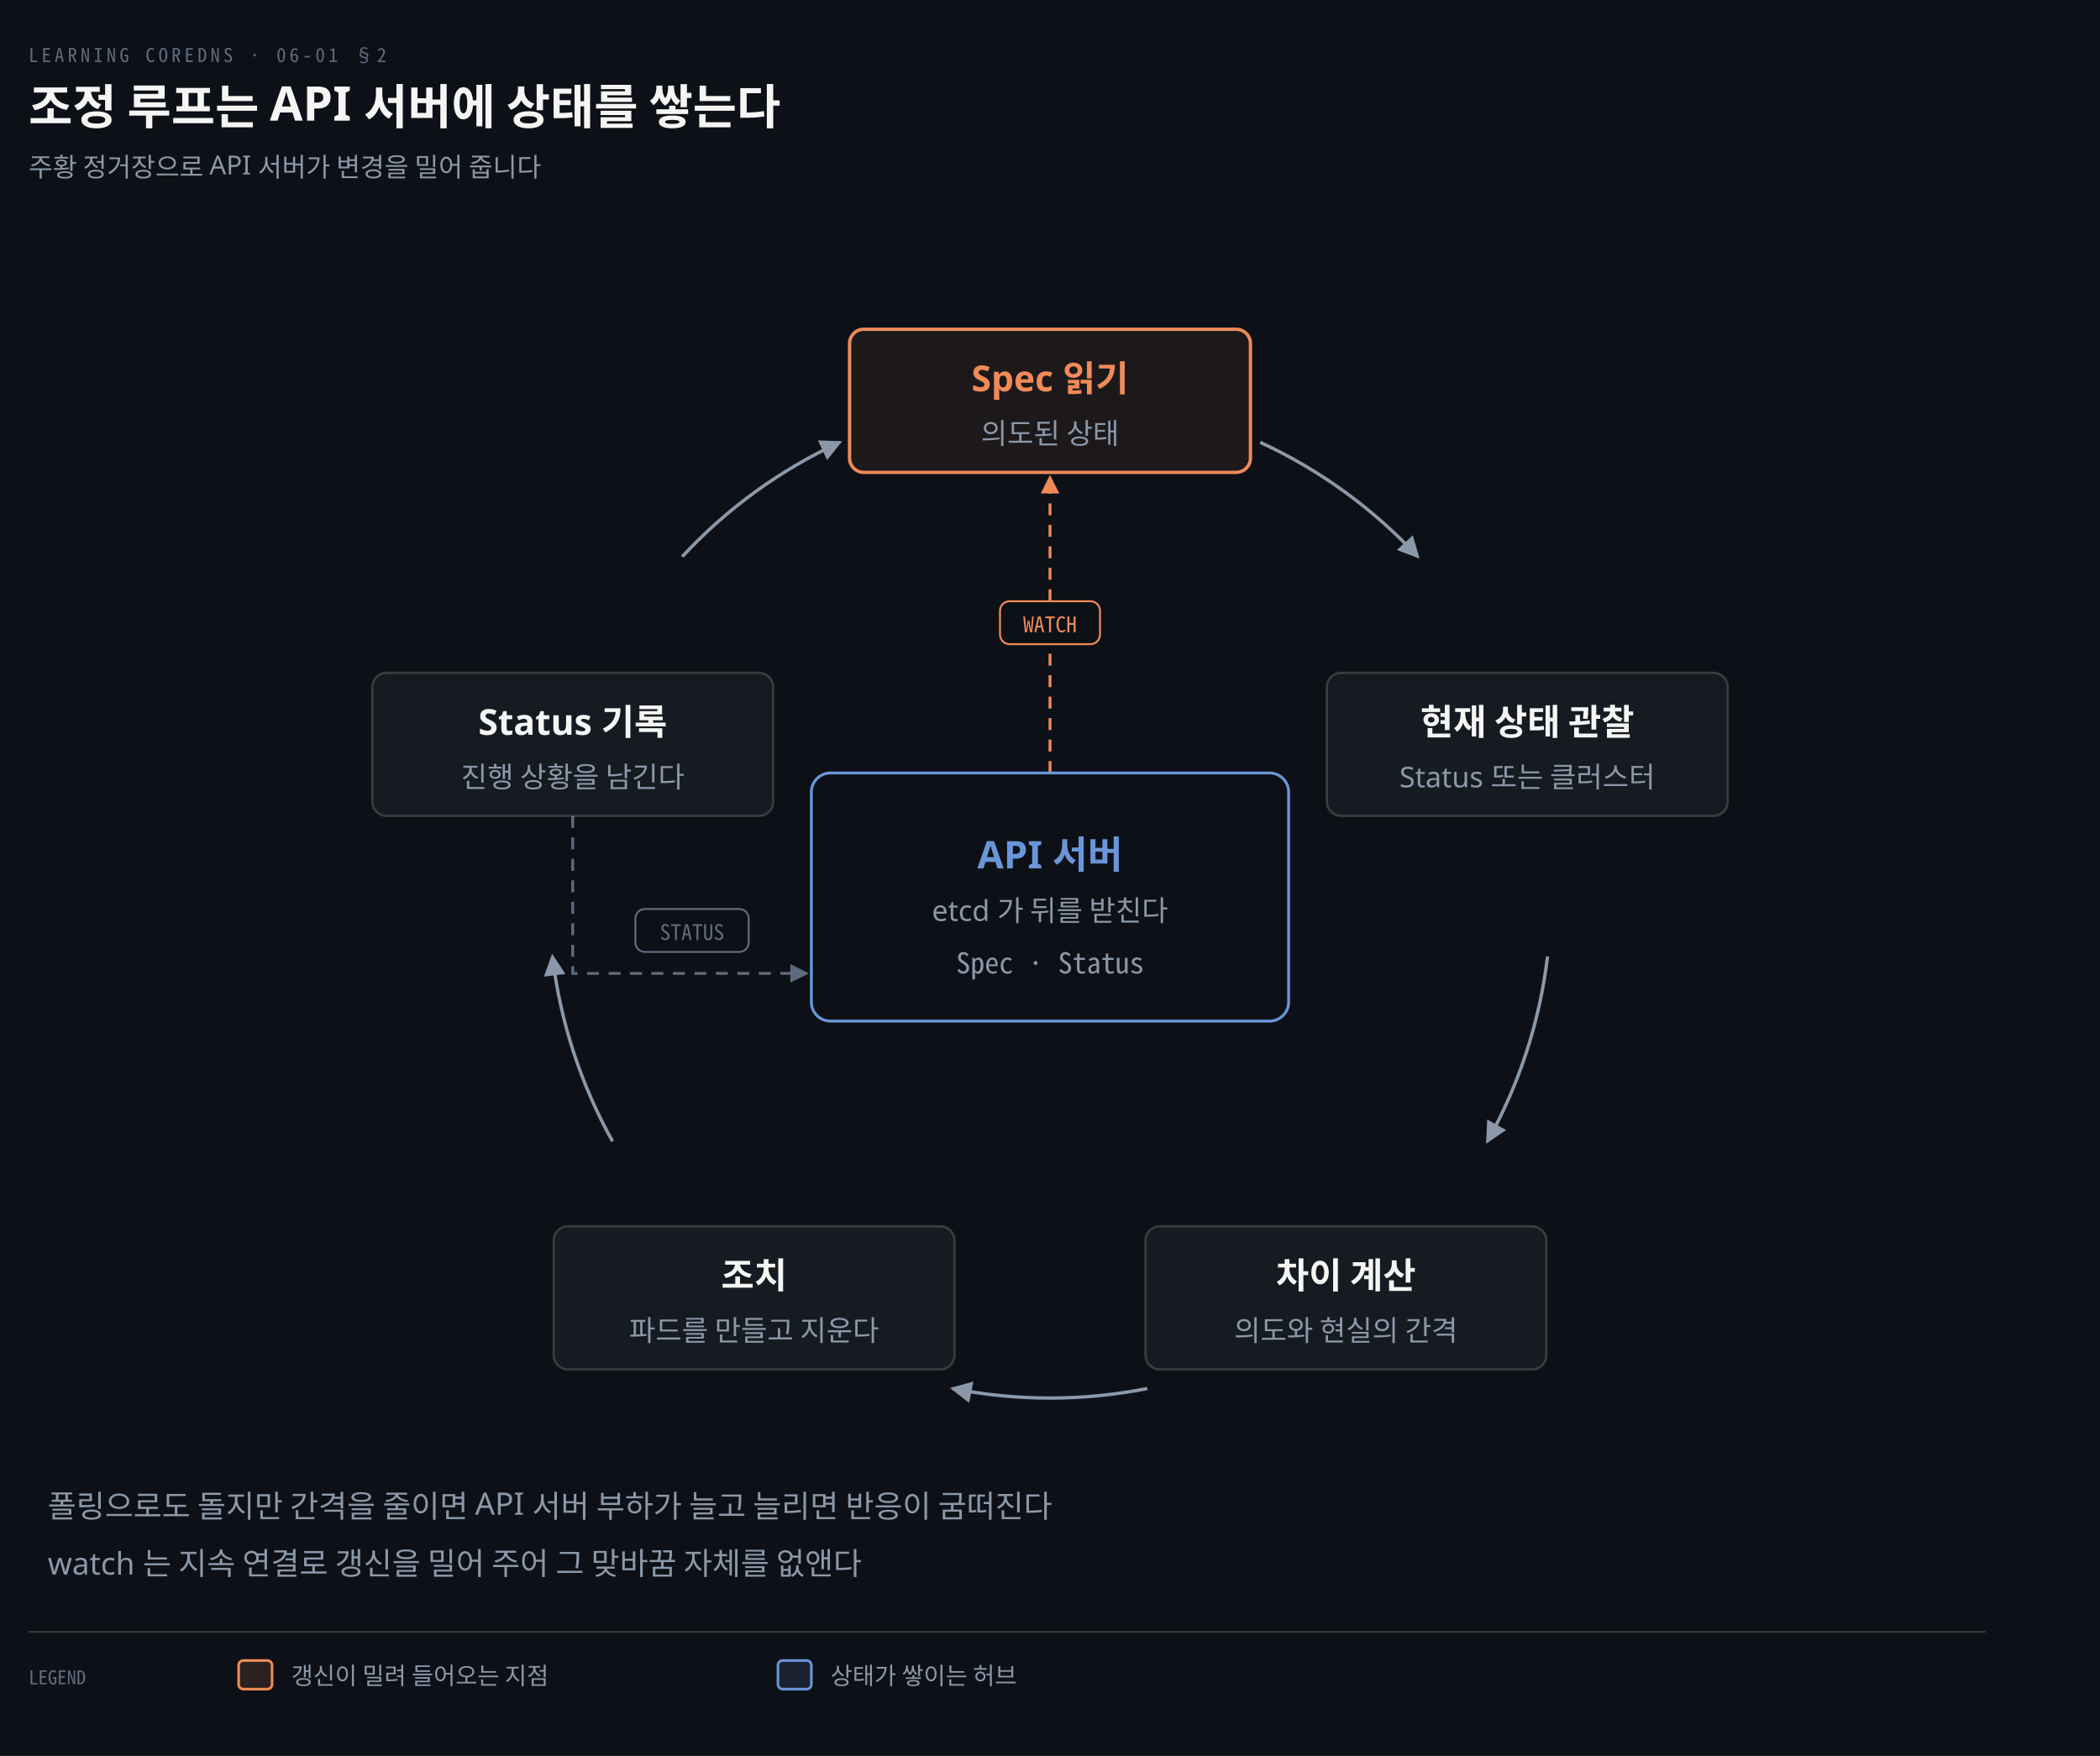
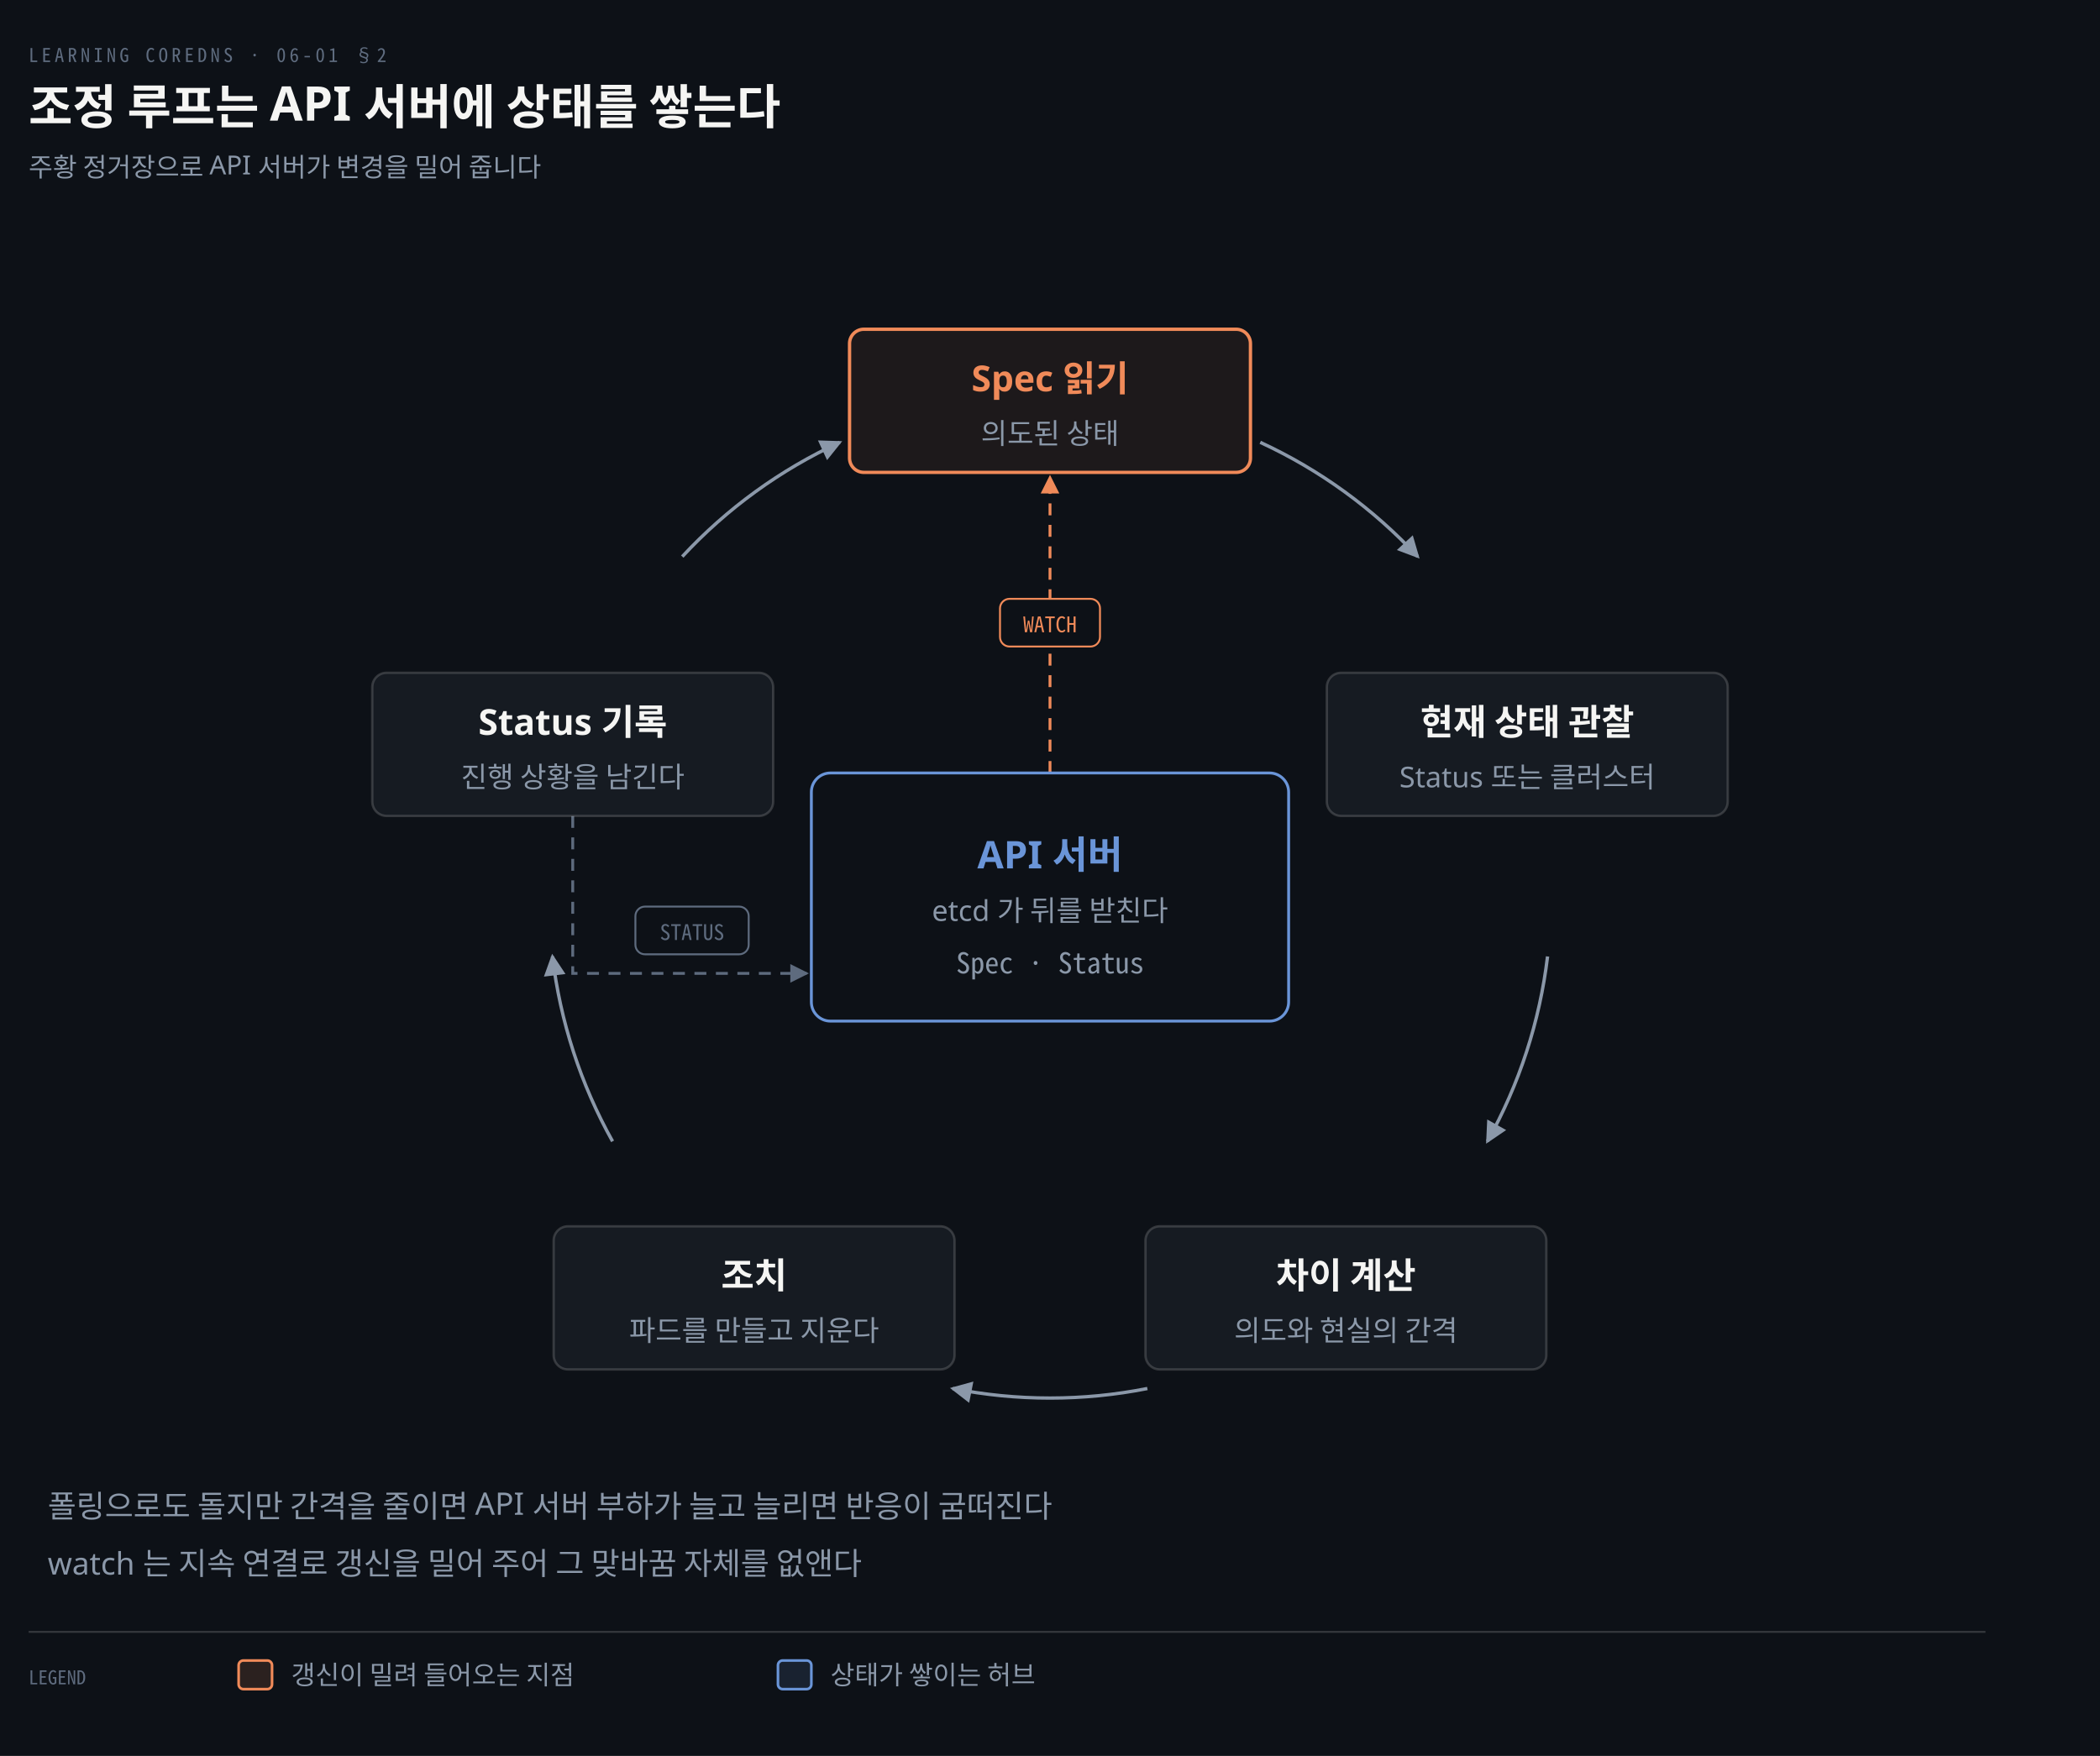
<svg xmlns="http://www.w3.org/2000/svg" viewBox="0 0 880 736" width="100%" role="img" aria-labelledby="dt dd">
  <defs>
    <marker id="ar" viewBox="0 0 8 8" refX="7" refY="4" markerWidth="6.5" markerHeight="6.5" orient="auto">
      <path d="M0 0 L8 4 L0 8 z" fill="#8B98A9" />
    </marker>
    <marker id="ok" viewBox="0 0 8 8" refX="7" refY="4" markerWidth="6.5" markerHeight="6.5" orient="auto">
      <path d="M0 0 L8 4 L0 8 z" fill="#3FB98C" />
    </marker>
    <marker id="warn" viewBox="0 0 8 8" refX="7" refY="4" markerWidth="6.5" markerHeight="6.5" orient="auto">
      <path d="M0 0 L8 4 L0 8 z" fill="#E3B341" />
    </marker>
    <marker id="bad" viewBox="0 0 8 8" refX="7" refY="4" markerWidth="6.5" markerHeight="6.5" orient="auto">
      <path d="M0 0 L8 4 L0 8 z" fill="#F0616D" />
    </marker>
    <marker id="info" viewBox="0 0 8 8" refX="7" refY="4" markerWidth="6.5" markerHeight="6.5" orient="auto">
      <path d="M0 0 L8 4 L0 8 z" fill="#6A95D8" />
    </marker>
    <marker id="acc" viewBox="0 0 8 8" refX="7" refY="4" markerWidth="6.5" markerHeight="6.5" orient="auto">
      <path d="M0 0 L8 4 L0 8 z" fill="#F08A59" />
    </marker>
    <marker id="soft" viewBox="0 0 8 8" refX="7" refY="4" markerWidth="6.5" markerHeight="6.5" orient="auto">
      <path d="M0 0 L8 4 L0 8 z" fill="#5E6B7E" />
    </marker>
  </defs>
  <rect width="880" height="736" fill="#0D1117" />
  <text x="12" y="26" font-family="'Geist Mono','Noto Sans Mono CJK KR',monospace" font-size="8" letter-spacing="0.18em" fill="#5E6B7E">LEARNING COREDNS · 06-01 §2</text>
  <text x="12" y="52" font-family="'Geist','Apple SD Gothic Neo','Noto Sans KR','Malgun Gothic',sans-serif" font-size="20" font-weight="600" fill="#F5F5F3">조정 루프는 API 서버에 상태를 쌓는다</text>
  <text x="12" y="74" font-family="'Geist','Apple SD Gothic Neo','Noto Sans KR','Malgun Gothic',sans-serif" font-size="11" fill="#8B98A9">주황 정거장으로 API 서버가 변경을 밀어 줍니다</text>
  <path d="M 528.1 185.4 A 210 210 0 0 1 594.1 233.3" fill="none" stroke="#8B98A9" stroke-width="1.4" marker-end="url(#ar)" />
  <path d="M 648.5 400.9 A 210 210 0 0 1 623.3 478.4" fill="none" stroke="#8B98A9" stroke-width="1.4" marker-end="url(#ar)" />
  <path d="M 480.8 582.0 A 210 210 0 0 1 399.2 582.0" fill="none" stroke="#8B98A9" stroke-width="1.4" marker-end="url(#ar)" />
  <path d="M 256.7 478.4 A 210 210 0 0 1 231.5 400.9" fill="none" stroke="#8B98A9" stroke-width="1.4" marker-end="url(#ar)" />
  <path d="M 285.9 233.3 A 210 210 0 0 1 351.9 185.4" fill="none" stroke="#8B98A9" stroke-width="1.4" marker-end="url(#ar)" />
  <path d="M 440 324.0 L 440 200.0" fill="none" stroke="#F08A59" stroke-width="1.2" marker-end="url(#acc)" stroke-dasharray="5 4" />
-   <rect x="419.05" y="252.0" width="41.9" height="18" rx="4" fill="#0D1117" stroke="#F08A59" stroke-width="0.8" />
+   <rect x="419.05" y="251.0" width="41.9" height="20" rx="4" fill="#0D1117" stroke="#F08A59" stroke-width="0.8" />
  <text x="440" y="265.0" text-anchor="middle" font-family="'Geist Mono','Noto Sans Mono CJK KR',monospace" font-size="9" font-weight="400" fill="#F08A59">WATCH</text>
  <path d="M 240 342.0 L 240 408 L 338.0 408" fill="none" stroke="#5E6B7E" stroke-width="1.2" marker-end="url(#soft)" stroke-dasharray="5 4" />
-   <rect x="266.26" y="381" width="47.48" height="18" rx="4" fill="#0D1117" stroke="#5E6B7E" stroke-width="0.8" />
+   <rect x="266.26" y="380" width="47.48" height="20" rx="4" fill="#0D1117" stroke="#5E6B7E" stroke-width="0.8" />
  <text x="290.0" y="394" text-anchor="middle" font-family="'Geist Mono','Noto Sans Mono CJK KR',monospace" font-size="9" font-weight="400" fill="#5E6B7E">STATUS</text>
  <rect x="356.0" y="138.0" width="168" height="60" rx="6" fill="#F08A5912" stroke="#F08A59" stroke-width="1.4" />
  <text x="440" y="164" text-anchor="middle" font-family="'Geist','Apple SD Gothic Neo','Noto Sans KR','Malgun Gothic',sans-serif" font-size="15" font-weight="600" fill="#F08A59">Spec 읽기</text>
  <text x="440" y="186" text-anchor="middle" font-family="'Geist','Apple SD Gothic Neo','Noto Sans KR','Malgun Gothic',sans-serif" font-size="12" font-weight="400" fill="#8B98A9">의도된 상태</text>
  <rect x="556.0" y="282.0" width="168" height="60" rx="6" fill="#161B22" stroke="rgba(191,192,192,0.22)" stroke-width="1.0" />
  <text x="640" y="308" text-anchor="middle" font-family="'Geist','Apple SD Gothic Neo','Noto Sans KR','Malgun Gothic',sans-serif" font-size="15" font-weight="600" fill="#F5F5F3">현재 상태 관찰</text>
  <text x="640" y="330" text-anchor="middle" font-family="'Geist','Apple SD Gothic Neo','Noto Sans KR','Malgun Gothic',sans-serif" font-size="12" font-weight="400" fill="#8B98A9">Status 또는 클러스터</text>
  <rect x="480.0" y="514.0" width="168" height="60" rx="6" fill="#161B22" stroke="rgba(191,192,192,0.22)" stroke-width="1.0" />
  <text x="564" y="540" text-anchor="middle" font-family="'Geist','Apple SD Gothic Neo','Noto Sans KR','Malgun Gothic',sans-serif" font-size="15" font-weight="600" fill="#F5F5F3">차이 계산</text>
  <text x="564" y="562" text-anchor="middle" font-family="'Geist','Apple SD Gothic Neo','Noto Sans KR','Malgun Gothic',sans-serif" font-size="12" font-weight="400" fill="#8B98A9">의도와 현실의 간격</text>
  <rect x="232.0" y="514.0" width="168" height="60" rx="6" fill="#161B22" stroke="rgba(191,192,192,0.22)" stroke-width="1.0" />
  <text x="316" y="540" text-anchor="middle" font-family="'Geist','Apple SD Gothic Neo','Noto Sans KR','Malgun Gothic',sans-serif" font-size="15" font-weight="600" fill="#F5F5F3">조치</text>
  <text x="316" y="562" text-anchor="middle" font-family="'Geist','Apple SD Gothic Neo','Noto Sans KR','Malgun Gothic',sans-serif" font-size="12" font-weight="400" fill="#8B98A9">파드를 만들고 지운다</text>
  <rect x="156.0" y="282.0" width="168" height="60" rx="6" fill="#161B22" stroke="rgba(191,192,192,0.22)" stroke-width="1.0" />
  <text x="240" y="308" text-anchor="middle" font-family="'Geist','Apple SD Gothic Neo','Noto Sans KR','Malgun Gothic',sans-serif" font-size="15" font-weight="600" fill="#F5F5F3">Status 기록</text>
  <text x="240" y="330" text-anchor="middle" font-family="'Geist','Apple SD Gothic Neo','Noto Sans KR','Malgun Gothic',sans-serif" font-size="12" font-weight="400" fill="#8B98A9">진행 상황을 남긴다</text>
  <rect x="340.0" y="324.0" width="200" height="104" rx="8" fill="#0D1117" stroke="#6A95D8" stroke-width="1.2" />
  <text x="440" y="364" text-anchor="middle" font-family="'Geist','Apple SD Gothic Neo','Noto Sans KR','Malgun Gothic',sans-serif" font-size="16" font-weight="600" fill="#6A95D8">API 서버</text>
  <text x="440" y="386" text-anchor="middle" font-family="'Geist','Apple SD Gothic Neo','Noto Sans KR','Malgun Gothic',sans-serif" font-size="12" font-weight="400" fill="#8B98A9">etcd 가 뒤를 받친다</text>
  <text x="440" y="408" text-anchor="middle" font-family="'Geist Mono','Noto Sans Mono CJK KR',monospace" font-size="12" font-weight="400" fill="#8B98A9">Spec · Status</text>
  <text x="20" y="636" text-anchor="start" font-family="'Geist','Apple SD Gothic Neo','Noto Sans KR','Malgun Gothic',sans-serif" font-size="13" font-weight="400" fill="#8B98A9">폴링으로도 돌지만 간격을 줄이면 API 서버 부하가 늘고 늘리면 반응이 굼떠진다</text>
  <text x="20" y="660" text-anchor="start" font-family="'Geist','Apple SD Gothic Neo','Noto Sans KR','Malgun Gothic',sans-serif" font-size="13" font-weight="400" fill="#8B98A9">watch 는 지속 연결로 갱신을 밀어 주어 그 맞바꿈 자체를 없앤다</text>
  <line x1="12" y1="684" x2="832" y2="684" stroke="rgba(191,192,192,0.22)" stroke-width="0.8" />
  <text x="12" y="706" text-anchor="start" font-family="'Geist Mono','Noto Sans Mono CJK KR',monospace" font-size="8" font-weight="400" fill="#5E6B7E">LEGEND</text>
  <rect x="100" y="696" width="14" height="12" rx="2" fill="#F08A5922" stroke="#F08A59" stroke-width="1.1" />
-   <text x="122" y="706" text-anchor="start" font-family="'Geist','Apple SD Gothic Neo','Noto Sans KR','Malgun Gothic',sans-serif" font-size="10" font-weight="400" fill="#8B98A9">갱신이 밀려 들어오는 지점</text>
+   <text x="122" y="706" text-anchor="start" font-family="'Geist','Apple SD Gothic Neo','Noto Sans KR','Malgun Gothic',sans-serif" font-size="11" font-weight="400" fill="#8B98A9">갱신이 밀려 들어오는 지점</text>
  <rect x="326" y="696" width="14" height="12" rx="2" fill="#6A95D822" stroke="#6A95D8" stroke-width="1.1" />
-   <text x="348" y="706" text-anchor="start" font-family="'Geist','Apple SD Gothic Neo','Noto Sans KR','Malgun Gothic',sans-serif" font-size="10" font-weight="400" fill="#8B98A9">상태가 쌓이는 허브</text>
+   <text x="348" y="706" text-anchor="start" font-family="'Geist','Apple SD Gothic Neo','Noto Sans KR','Malgun Gothic',sans-serif" font-size="11" font-weight="400" fill="#8B98A9">상태가 쌓이는 허브</text>
</svg>
